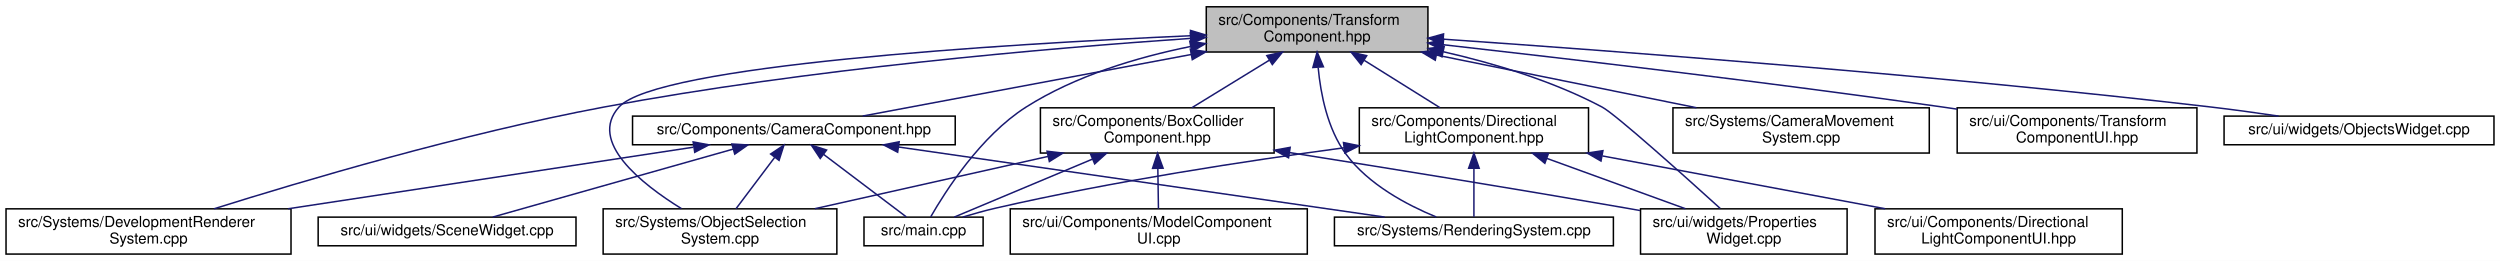
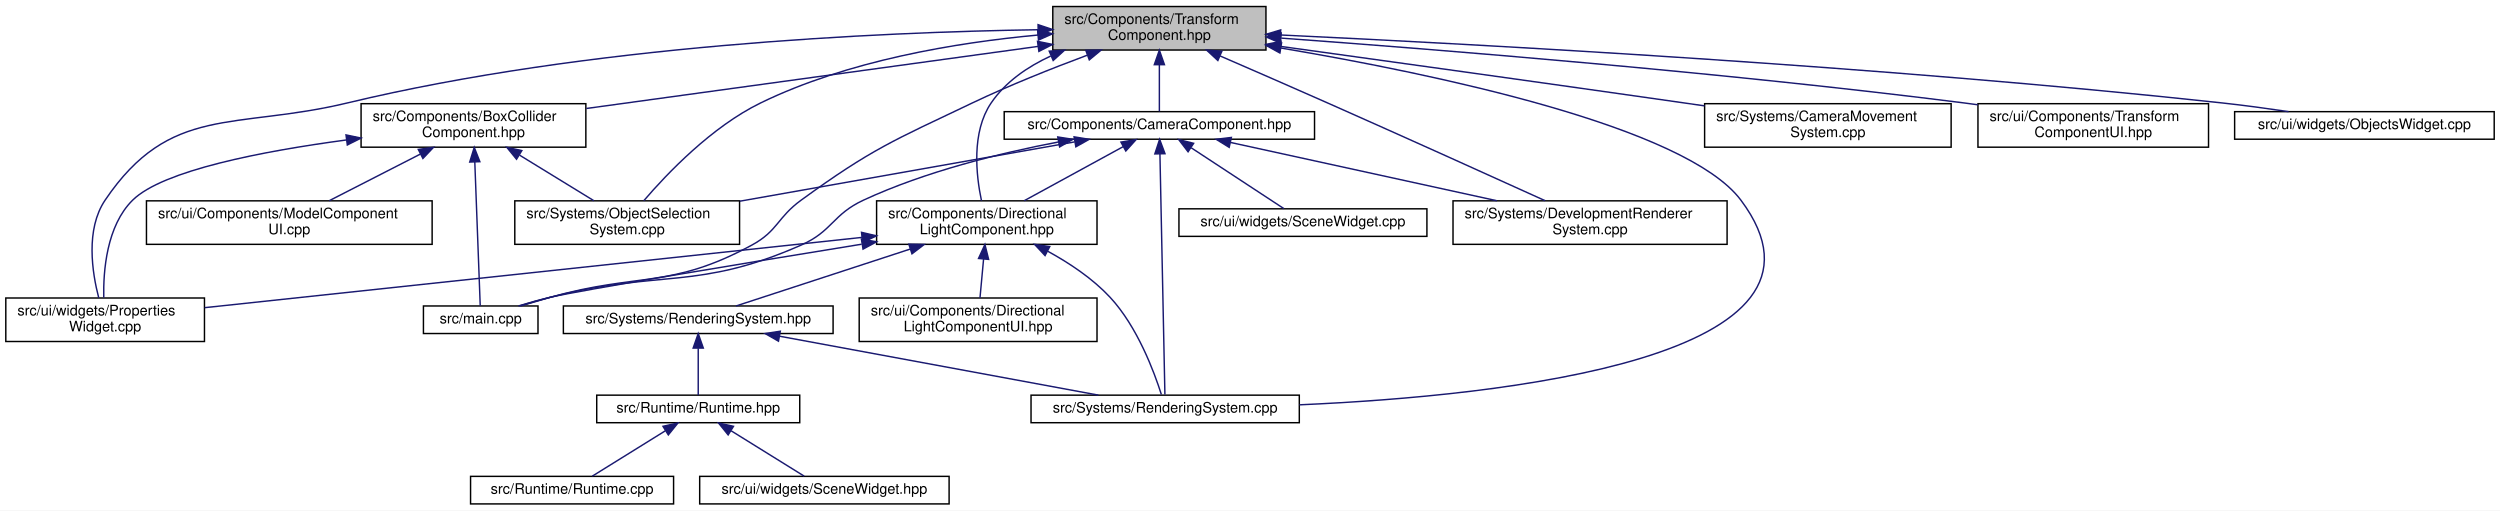
- <svg xmlns="http://www.w3.org/2000/svg" xmlns:xlink="http://www.w3.org/1999/xlink" width="1658pt" height="173pt" viewBox="0.00 0.00 1658.00 173.00">
-   <g id="graph0" class="graph" transform="scale(1 1) rotate(0) translate(4 169)">
-     <polygon fill="white" stroke="transparent" points="-4,4 -4,-169 1654,-169 1654,4 -4,4" />
+ <svg xmlns="http://www.w3.org/2000/svg" xmlns:xlink="http://www.w3.org/1999/xlink" width="1724pt" height="352pt" viewBox="0.00 0.00 1724.00 352.00">
+   <g id="graph0" class="graph" transform="scale(1 1) rotate(0) translate(4 348)">
+     <polygon fill="white" stroke="transparent" points="-4,4 -4,-348 1720,-348 1720,4 -4,4" />
    <g id="node1" class="node">
      <g id="a_node1">
        <a xlink:title=" ">
-           <polygon fill="#bfbfbf" stroke="black" points="796,-134.5 796,-164.5 943,-164.5 943,-134.5 796,-134.5" />
-           <text text-anchor="start" x="804" y="-152.5" font-family="Helvetica,sans-Serif" font-size="10.00">src/Components/Transform</text>
-           <text text-anchor="middle" x="869.5" y="-141.5" font-family="Helvetica,sans-Serif" font-size="10.00">Component.hpp</text>
+           <polygon fill="#bfbfbf" stroke="black" points="722,-313.5 722,-343.5 869,-343.5 869,-313.5 722,-313.5" />
+           <text text-anchor="start" x="730" y="-331.5" font-family="Helvetica,sans-Serif" font-size="10.00">src/Components/Transform</text>
+           <text text-anchor="middle" x="795.5" y="-320.5" font-family="Helvetica,sans-Serif" font-size="10.00">Component.hpp</text>
        </a>
      </g>
    </g>
    <g id="node2" class="node">
      <g id="a_node2">
        <a xlink:href="_box_collider_component_8hpp.html" target="_top" xlink:title=" ">
-           <polygon fill="white" stroke="black" points="686,-67.5 686,-97.5 841,-97.5 841,-67.5 686,-67.5" />
-           <text text-anchor="start" x="694" y="-85.5" font-family="Helvetica,sans-Serif" font-size="10.00">src/Components/BoxCollider</text>
-           <text text-anchor="middle" x="763.5" y="-74.5" font-family="Helvetica,sans-Serif" font-size="10.00">Component.hpp</text>
+           <polygon fill="white" stroke="black" points="245,-246.5 245,-276.5 400,-276.5 400,-246.5 245,-246.5" />
+           <text text-anchor="start" x="253" y="-264.5" font-family="Helvetica,sans-Serif" font-size="10.00">src/Components/BoxCollider</text>
+           <text text-anchor="middle" x="322.5" y="-253.5" font-family="Helvetica,sans-Serif" font-size="10.00">Component.hpp</text>
        </a>
      </g>
    </g>
    <g id="edge1" class="edge">
-       <path fill="none" stroke="midnightblue" d="M837.72,-129.02C821.23,-118.9 801.45,-106.77 786.46,-97.58" />
-       <polygon fill="midnightblue" stroke="midnightblue" points="836.15,-132.15 846.5,-134.4 839.8,-126.18 836.15,-132.15" />
+       <path fill="none" stroke="midnightblue" d="M711.89,-316.01C623.79,-303.9 486.15,-284.99 400.3,-273.19" />
+       <polygon fill="midnightblue" stroke="midnightblue" points="711.47,-319.49 721.85,-317.38 712.42,-312.55 711.47,-319.49" />
    </g>
    <g id="node3" class="node">
      <g id="a_node3">
        <a xlink:href="main_8cpp.html" target="_top" xlink:title=" ">
-           <polygon fill="white" stroke="black" points="569,-6 569,-25 648,-25 648,-6 569,-6" />
-           <text text-anchor="middle" x="608.5" y="-13" font-family="Helvetica,sans-Serif" font-size="10.00">src/main.cpp</text>
-         </a>
-       </g>
-     </g>
-     <g id="edge17" class="edge">
-       <path fill="none" stroke="midnightblue" d="M785.62,-138.18C749.93,-130.95 709.11,-118.7 676.5,-98 646.32,-78.84 622.83,-41.91 613.22,-25.15" />
-       <polygon fill="midnightblue" stroke="midnightblue" points="785.06,-141.64 795.54,-140.09 786.38,-134.76 785.06,-141.64" />
+           <polygon fill="white" stroke="black" points="288,-118 288,-137 367,-137 367,-118 288,-118" />
+           <text text-anchor="middle" x="327.5" y="-125" font-family="Helvetica,sans-Serif" font-size="10.00">src/main.cpp</text>
+         </a>
+       </g>
+     </g>
+     <g id="edge23" class="edge">
+       <path fill="none" stroke="midnightblue" d="M745.65,-309.89C721.42,-300.85 692.07,-289.19 666.5,-277 612.06,-251.05 597.31,-245.43 548.5,-210 531.95,-197.99 532.48,-188.74 514.5,-179 458.38,-148.61 436.95,-160.23 375.5,-143 368.88,-141.14 361.77,-139.05 355.11,-137.05" />
+       <polygon fill="midnightblue" stroke="midnightblue" points="744.76,-313.29 755.35,-313.47 747.18,-306.72 744.76,-313.29" />
    </g>
    <g id="node4" class="node">
      <g id="a_node4">
        <a xlink:href="_object_selection_system_8cpp.html" target="_top" xlink:title=" ">
-           <polygon fill="white" stroke="black" points="396,-0.5 396,-30.5 551,-30.5 551,-0.5 396,-0.5" />
-           <text text-anchor="start" x="404" y="-18.5" font-family="Helvetica,sans-Serif" font-size="10.00">src/Systems/ObjectSelection</text>
-           <text text-anchor="middle" x="473.5" y="-7.5" font-family="Helvetica,sans-Serif" font-size="10.00">System.cpp</text>
-         </a>
-       </g>
-     </g>
-     <g id="edge20" class="edge">
-       <path fill="none" stroke="midnightblue" d="M785.65,-145.31C659.09,-139.63 431.3,-125.66 406.5,-98 385.95,-75.09 421.23,-47.15 447.91,-30.65" />
-       <polygon fill="midnightblue" stroke="midnightblue" points="785.56,-148.81 795.71,-145.76 785.87,-141.82 785.56,-148.81" />
+           <polygon fill="white" stroke="black" points="351,-179.5 351,-209.5 506,-209.5 506,-179.5 351,-179.5" />
+           <text text-anchor="start" x="359" y="-197.5" font-family="Helvetica,sans-Serif" font-size="10.00">src/Systems/ObjectSelection</text>
+           <text text-anchor="middle" x="428.5" y="-186.5" font-family="Helvetica,sans-Serif" font-size="10.00">System.cpp</text>
+         </a>
+       </g>
+     </g>
+     <g id="edge26" class="edge">
+       <path fill="none" stroke="midnightblue" d="M711.84,-323.84C655.38,-318.63 580.5,-306.23 520.5,-277 486.74,-260.55 455.91,-228.2 439.95,-209.58" />
+       <polygon fill="midnightblue" stroke="midnightblue" points="711.54,-327.33 721.81,-324.71 712.15,-320.36 711.54,-327.33" />
    </g>
    <g id="node6" class="node">
      <g id="a_node6">
        <a xlink:href="_properties_widget_8cpp.html" target="_top" xlink:title=" ">
-           <polygon fill="white" stroke="black" points="1084,-0.5 1084,-30.5 1221,-30.5 1221,-0.5 1084,-0.5" />
-           <text text-anchor="start" x="1092" y="-18.5" font-family="Helvetica,sans-Serif" font-size="10.00">src/ui/widgets/Properties</text>
-           <text text-anchor="middle" x="1152.5" y="-7.5" font-family="Helvetica,sans-Serif" font-size="10.00">Widget.cpp</text>
-         </a>
-       </g>
-     </g>
-     <g id="edge24" class="edge">
-       <path fill="none" stroke="midnightblue" d="M953.19,-134.68C987.17,-126.93 1026,-115.24 1058.5,-98 1067.33,-93.32 1112.48,-52.84 1136.86,-30.75" />
-       <polygon fill="midnightblue" stroke="midnightblue" points="952.29,-131.29 943.27,-136.86 953.79,-138.13 952.29,-131.29" />
+           <polygon fill="white" stroke="black" points="0,-112.5 0,-142.5 137,-142.5 137,-112.5 0,-112.5" />
+           <text text-anchor="start" x="8" y="-130.5" font-family="Helvetica,sans-Serif" font-size="10.00">src/ui/widgets/Properties</text>
+           <text text-anchor="middle" x="68.5" y="-119.5" font-family="Helvetica,sans-Serif" font-size="10.00">Widget.cpp</text>
+         </a>
+       </g>
+     </g>
+     <g id="edge30" class="edge">
+       <path fill="none" stroke="midnightblue" d="M711.82,-327.5C601.27,-325.8 401.18,-316.8 235.5,-277 157.74,-258.32 113.3,-276.25 68.5,-210 54.87,-189.84 59.55,-159.98 64.1,-142.55" />
+       <polygon fill="midnightblue" stroke="midnightblue" points="711.86,-331 721.91,-327.64 711.96,-324 711.86,-331" />
    </g>
    <g id="node7" class="node">
      <g id="a_node7">
        <a xlink:href="_camera_component_8hpp.html" target="_top" xlink:title=" ">
-           <polygon fill="white" stroke="black" points="415.5,-73 415.5,-92 629.5,-92 629.5,-73 415.5,-73" />
-           <text text-anchor="middle" x="522.5" y="-80" font-family="Helvetica,sans-Serif" font-size="10.00">src/Components/CameraComponent.hpp</text>
+           <polygon fill="white" stroke="black" points="688.5,-252 688.5,-271 902.5,-271 902.5,-252 688.5,-252" />
+           <text text-anchor="middle" x="795.5" y="-259" font-family="Helvetica,sans-Serif" font-size="10.00">src/Components/CameraComponent.hpp</text>
        </a>
      </g>
    </g>
    <g id="edge6" class="edge">
-       <path fill="none" stroke="midnightblue" d="M786.01,-132.86C717.62,-120.05 623.4,-102.4 568.13,-92.05" />
-       <polygon fill="midnightblue" stroke="midnightblue" points="785.44,-136.31 795.91,-134.72 786.73,-129.43 785.44,-136.31" />
+       <path fill="none" stroke="midnightblue" d="M795.5,-303.25C795.5,-292.02 795.5,-279.38 795.5,-271.19" />
+       <polygon fill="midnightblue" stroke="midnightblue" points="792,-303.4 795.5,-313.4 799,-303.4 792,-303.4" />
    </g>
    <g id="node8" class="node">
      <g id="a_node8">
-         <a xlink:href="_development_renderer_system_8cpp.html" target="_top" xlink:title=" ">
-           <polygon fill="white" stroke="black" points="0,-0.5 0,-30.5 189,-30.5 189,-0.5 0,-0.5" />
-           <text text-anchor="start" x="8" y="-18.5" font-family="Helvetica,sans-Serif" font-size="10.00">src/Systems/DevelopmentRenderer</text>
-           <text text-anchor="middle" x="94.5" y="-7.5" font-family="Helvetica,sans-Serif" font-size="10.00">System.cpp</text>
-         </a>
-       </g>
-     </g>
-     <g id="edge19" class="edge">
-       <path fill="none" stroke="midnightblue" d="M785.52,-143.54C690.5,-136.99 531.41,-123.24 396.5,-98 303.09,-80.52 196.26,-48.85 138.01,-30.56" />
-       <polygon fill="midnightblue" stroke="midnightblue" points="785.43,-147.04 795.65,-144.22 785.91,-140.05 785.43,-147.04" />
+         <a xlink:href="_directional_light_component_8hpp.html" target="_top" xlink:title=" ">
+           <polygon fill="white" stroke="black" points="600.5,-179.5 600.5,-209.5 752.5,-209.5 752.5,-179.5 600.5,-179.5" />
+           <text text-anchor="start" x="608.5" y="-197.5" font-family="Helvetica,sans-Serif" font-size="10.00">src/Components/Directional</text>
+           <text text-anchor="middle" x="676.5" y="-186.5" font-family="Helvetica,sans-Serif" font-size="10.00">LightComponent.hpp</text>
+         </a>
+       </g>
+     </g>
+     <g id="edge22" class="edge">
+       <path fill="none" stroke="midnightblue" d="M720.59,-309.37C704.53,-301.96 689.43,-291.56 679.5,-277 665.78,-256.88 669.14,-227.01 672.83,-209.57" />
+       <polygon fill="midnightblue" stroke="midnightblue" points="719.55,-312.73 730.12,-313.39 722.27,-306.28 719.55,-312.73" />
    </g>
    <g id="node9" class="node">
      <g id="a_node9">
        <a xlink:href="_rendering_system_8cpp.html" target="_top" xlink:title=" ">
-           <polygon fill="white" stroke="black" points="881,-6 881,-25 1066,-25 1066,-6 881,-6" />
-           <text text-anchor="middle" x="973.5" y="-13" font-family="Helvetica,sans-Serif" font-size="10.00">src/Systems/RenderingSystem.cpp</text>
-         </a>
-       </g>
-     </g>
-     <g id="edge21" class="edge">
-       <path fill="none" stroke="midnightblue" d="M870.23,-123.98C871.86,-106.61 876.39,-83.54 888.5,-67 903.4,-46.64 929.22,-33.01 948.5,-25.1" />
-       <polygon fill="midnightblue" stroke="midnightblue" points="866.7,-124.24 869.53,-134.45 873.69,-124.7 866.7,-124.24" />
-     </g>
-     <g id="node11" class="node">
-       <g id="a_node11">
-         <a xlink:href="_directional_light_component_8hpp.html" target="_top" xlink:title=" ">
-           <polygon fill="white" stroke="black" points="897.5,-67.5 897.5,-97.5 1049.5,-97.5 1049.5,-67.5 897.5,-67.5" />
-           <text text-anchor="start" x="905.5" y="-85.5" font-family="Helvetica,sans-Serif" font-size="10.00">src/Components/Directional</text>
-           <text text-anchor="middle" x="973.5" y="-74.5" font-family="Helvetica,sans-Serif" font-size="10.00">LightComponent.hpp</text>
-         </a>
-       </g>
-     </g>
-     <g id="edge12" class="edge">
-       <path fill="none" stroke="midnightblue" d="M900.68,-129.02C916.86,-118.9 936.27,-106.77 950.98,-97.58" />
-       <polygon fill="midnightblue" stroke="midnightblue" points="898.69,-126.13 892.07,-134.4 902.4,-132.06 898.69,-126.13" />
-     </g>
-     <g id="node13" class="node">
-       <g id="a_node13">
-         <a xlink:href="_camera_movement_system_8cpp.html" target="_top" xlink:title=" ">
-           <polygon fill="white" stroke="black" points="1105.5,-67.5 1105.5,-97.5 1275.5,-97.5 1275.5,-67.5 1105.5,-67.5" />
-           <text text-anchor="start" x="1113.5" y="-85.5" font-family="Helvetica,sans-Serif" font-size="10.00">src/Systems/CameraMovement</text>
-           <text text-anchor="middle" x="1190.5" y="-74.5" font-family="Helvetica,sans-Serif" font-size="10.00">System.cpp</text>
-         </a>
-       </g>
-     </g>
-     <g id="edge18" class="edge">
-       <path fill="none" stroke="midnightblue" d="M948.77,-132.45C1001.61,-121.75 1070.41,-107.82 1121.09,-97.55" />
-       <polygon fill="midnightblue" stroke="midnightblue" points="947.86,-129.06 938.76,-134.48 949.25,-135.92 947.86,-129.06" />
-     </g>
-     <g id="node14" class="node">
-       <g id="a_node14">
-         <a xlink:href="_transform_component_u_i_8hpp.html" target="_top" xlink:title=" ">
-           <polygon fill="white" stroke="black" points="1294,-67.5 1294,-97.5 1453,-97.5 1453,-67.5 1294,-67.5" />
-           <text text-anchor="start" x="1302" y="-85.5" font-family="Helvetica,sans-Serif" font-size="10.00">src/ui/Components/Transform</text>
-           <text text-anchor="middle" x="1373.5" y="-74.5" font-family="Helvetica,sans-Serif" font-size="10.00">ComponentUI.hpp</text>
-         </a>
-       </g>
-     </g>
-     <g id="edge22" class="edge">
-       <path fill="none" stroke="midnightblue" d="M953.07,-139.34C1036.97,-129.9 1169.88,-114.3 1284.5,-98 1287.6,-97.56 1290.76,-97.1 1293.95,-96.62" />
-       <polygon fill="midnightblue" stroke="midnightblue" points="952.63,-135.86 943.08,-140.46 953.41,-142.82 952.63,-135.86" />
+           <polygon fill="white" stroke="black" points="707,-56.5 707,-75.5 892,-75.5 892,-56.5 707,-56.5" />
+           <text text-anchor="middle" x="799.5" y="-63.5" font-family="Helvetica,sans-Serif" font-size="10.00">src/Systems/RenderingSystem.cpp</text>
+         </a>
+       </g>
+     </g>
+     <g id="edge27" class="edge">
+       <path fill="none" stroke="midnightblue" d="M879.36,-314.87C985.31,-297 1158.48,-260.76 1196.5,-210 1277.91,-101.31 1033.25,-75.05 892.06,-68.83" />
+       <polygon fill="midnightblue" stroke="midnightblue" points="878.61,-311.45 869.32,-316.54 879.76,-318.35 878.61,-311.45" />
    </g>
    <g id="node15" class="node">
      <g id="a_node15">
+         <a xlink:href="_development_renderer_system_8cpp.html" target="_top" xlink:title=" ">
+           <polygon fill="white" stroke="black" points="998,-179.5 998,-209.5 1187,-209.5 1187,-179.5 998,-179.5" />
+           <text text-anchor="start" x="1006" y="-197.5" font-family="Helvetica,sans-Serif" font-size="10.00">src/Systems/DevelopmentRenderer</text>
+           <text text-anchor="middle" x="1092.5" y="-186.5" font-family="Helvetica,sans-Serif" font-size="10.00">System.cpp</text>
+         </a>
+       </g>
+     </g>
+     <g id="edge25" class="edge">
+       <path fill="none" stroke="midnightblue" d="M837.46,-309.38C859.53,-299.82 887.01,-287.85 911.5,-277 964.28,-253.63 1025.48,-225.95 1061.49,-209.61" />
+       <polygon fill="midnightblue" stroke="midnightblue" points="835.83,-306.27 828.05,-313.46 838.62,-312.7 835.83,-306.27" />
+     </g>
+     <g id="node17" class="node">
+       <g id="a_node17">
+         <a xlink:href="_camera_movement_system_8cpp.html" target="_top" xlink:title=" ">
+           <polygon fill="white" stroke="black" points="1171.5,-246.5 1171.5,-276.5 1341.5,-276.5 1341.5,-246.5 1171.5,-246.5" />
+           <text text-anchor="start" x="1179.5" y="-264.5" font-family="Helvetica,sans-Serif" font-size="10.00">src/Systems/CameraMovement</text>
+           <text text-anchor="middle" x="1256.5" y="-253.5" font-family="Helvetica,sans-Serif" font-size="10.00">System.cpp</text>
+         </a>
+       </g>
+     </g>
+     <g id="edge24" class="edge">
+       <path fill="none" stroke="midnightblue" d="M879.12,-316C952.51,-305.87 1062.11,-290.64 1157.5,-277 1162.06,-276.35 1166.73,-275.68 1171.45,-275" />
+       <polygon fill="midnightblue" stroke="midnightblue" points="878.44,-312.56 869.01,-317.39 879.4,-319.49 878.44,-312.56" />
+     </g>
+     <g id="node18" class="node">
+       <g id="a_node18">
+         <a xlink:href="_transform_component_u_i_8hpp.html" target="_top" xlink:title=" ">
+           <polygon fill="white" stroke="black" points="1360,-246.5 1360,-276.5 1519,-276.5 1519,-246.5 1360,-246.5" />
+           <text text-anchor="start" x="1368" y="-264.5" font-family="Helvetica,sans-Serif" font-size="10.00">src/ui/Components/Transform</text>
+           <text text-anchor="middle" x="1439.5" y="-253.5" font-family="Helvetica,sans-Serif" font-size="10.00">ComponentUI.hpp</text>
+         </a>
+       </g>
+     </g>
+     <g id="edge28" class="edge">
+       <path fill="none" stroke="midnightblue" d="M879.56,-321.71C988.45,-313.79 1184.06,-298.1 1350.5,-277 1353.61,-276.61 1356.77,-276.19 1359.96,-275.74" />
+       <polygon fill="midnightblue" stroke="midnightblue" points="879.02,-318.24 869.3,-322.45 879.52,-325.22 879.02,-318.24" />
+     </g>
+     <g id="node19" class="node">
+       <g id="a_node19">
        <a xlink:href="_objects_widget_8cpp.html" target="_top" xlink:title=" ">
-           <polygon fill="white" stroke="black" points="1471,-73 1471,-92 1650,-92 1650,-73 1471,-73" />
-           <text text-anchor="middle" x="1560.5" y="-80" font-family="Helvetica,sans-Serif" font-size="10.00">src/ui/widgets/ObjectsWidget.cpp</text>
-         </a>
-       </g>
-     </g>
-     <g id="edge23" class="edge">
-       <path fill="none" stroke="midnightblue" d="M953.28,-143.01C1068.29,-135.09 1281.43,-119.08 1462.5,-98 1477.02,-96.31 1492.7,-94.14 1507.17,-92" />
-       <polygon fill="midnightblue" stroke="midnightblue" points="952.88,-139.53 943.14,-143.7 953.36,-146.51 952.88,-139.53" />
+           <polygon fill="white" stroke="black" points="1537,-252 1537,-271 1716,-271 1716,-252 1537,-252" />
+           <text text-anchor="middle" x="1626.5" y="-259" font-family="Helvetica,sans-Serif" font-size="10.00">src/ui/widgets/ObjectsWidget.cpp</text>
+         </a>
+       </g>
+     </g>
+     <g id="edge29" class="edge">
+       <path fill="none" stroke="midnightblue" d="M879.38,-323.86C1015.77,-317.45 1293.97,-302.39 1528.5,-277 1543.38,-275.39 1559.46,-273.2 1574.21,-271.01" />
+       <polygon fill="midnightblue" stroke="midnightblue" points="878.84,-320.38 869.02,-324.34 879.17,-327.37 878.84,-320.38" />
    </g>
    <g id="edge2" class="edge">
-       <path fill="none" stroke="midnightblue" d="M720.48,-63.46C690.53,-50.9 651.96,-34.72 628.79,-25.01" />
-       <polygon fill="midnightblue" stroke="midnightblue" points="719.29,-66.76 729.87,-67.4 722,-60.3 719.29,-66.76" />
+       <path fill="none" stroke="midnightblue" d="M323.42,-236.32C324.55,-206.38 326.42,-156.91 327.17,-137.1" />
+       <polygon fill="midnightblue" stroke="midnightblue" points="319.92,-236.25 323.04,-246.37 326.91,-236.51 319.92,-236.25" />
    </g>
    <g id="edge3" class="edge">
-       <path fill="none" stroke="midnightblue" d="M691.01,-65.25C643.48,-54.6 581.94,-40.81 536.46,-30.61" />
-       <polygon fill="midnightblue" stroke="midnightblue" points="690.41,-68.7 700.93,-67.48 691.94,-61.87 690.41,-68.7" />
+       <path fill="none" stroke="midnightblue" d="M354.28,-241.02C370.77,-230.9 390.55,-218.77 405.54,-209.58" />
+       <polygon fill="midnightblue" stroke="midnightblue" points="352.2,-238.18 345.5,-246.4 355.85,-244.15 352.2,-238.18" />
    </g>
    <g id="node5" class="node">
      <g id="a_node5">
        <a xlink:href="_model_component_u_i_8cpp.html" target="_top" xlink:title=" ">
-           <polygon fill="white" stroke="black" points="666,-0.5 666,-30.5 863,-30.5 863,-0.5 666,-0.5" />
-           <text text-anchor="start" x="674" y="-18.5" font-family="Helvetica,sans-Serif" font-size="10.00">src/ui/Components/ModelComponent</text>
-           <text text-anchor="middle" x="764.5" y="-7.5" font-family="Helvetica,sans-Serif" font-size="10.00">UI.cpp</text>
+           <polygon fill="white" stroke="black" points="97,-179.5 97,-209.5 294,-209.5 294,-179.5 97,-179.5" />
+           <text text-anchor="start" x="105" y="-197.5" font-family="Helvetica,sans-Serif" font-size="10.00">src/ui/Components/ModelComponent</text>
+           <text text-anchor="middle" x="195.5" y="-186.5" font-family="Helvetica,sans-Serif" font-size="10.00">UI.cpp</text>
        </a>
      </g>
    </g>
    <g id="edge4" class="edge">
-       <path fill="none" stroke="midnightblue" d="M763.88,-57.11C764.01,-48.15 764.16,-38.32 764.28,-30.58" />
-       <polygon fill="midnightblue" stroke="midnightblue" points="760.37,-57.34 763.72,-67.4 767.37,-57.45 760.37,-57.34" />
+       <path fill="none" stroke="midnightblue" d="M285.8,-241.71C265.77,-231.46 241.38,-218.98 223,-209.58" />
+       <polygon fill="midnightblue" stroke="midnightblue" points="284.45,-244.96 294.94,-246.4 287.64,-238.72 284.45,-244.96" />
    </g>
    <g id="edge5" class="edge">
-       <path fill="none" stroke="midnightblue" d="M851.41,-67.77C913.75,-57.91 999.33,-44.09 1074.5,-31 1077.49,-30.48 1080.53,-29.94 1083.61,-29.39" />
-       <polygon fill="midnightblue" stroke="midnightblue" points="850.56,-64.36 841.23,-69.38 851.65,-71.28 850.56,-64.36" />
+       <path fill="none" stroke="midnightblue" d="M234.71,-251.46C176.98,-243.72 108.38,-230.52 87.5,-210 69.47,-192.28 67.17,-161 67.55,-142.77" />
+       <polygon fill="midnightblue" stroke="midnightblue" points="234.61,-254.97 244.98,-252.79 235.51,-248.03 234.61,-254.97" />
+     </g>
+     <g id="edge17" class="edge">
+       <path fill="none" stroke="midnightblue" d="M725.85,-250.08C685.36,-242.37 634.08,-229.72 591.5,-210 570.12,-200.1 570.06,-188.5 548.5,-179 476.63,-147.34 451.61,-162.37 375.5,-143 368.58,-141.24 361.17,-139.12 354.29,-137.05" />
+       <polygon fill="midnightblue" stroke="midnightblue" points="725.43,-253.56 735.9,-251.93 726.71,-246.67 725.43,-253.56" />
+     </g>
+     <g id="edge19" class="edge">
+       <path fill="none" stroke="midnightblue" d="M737.06,-250.15C674.57,-239.08 575.17,-221.48 506.14,-209.25" />
+       <polygon fill="midnightblue" stroke="midnightblue" points="736.69,-253.64 747.14,-251.94 737.91,-246.75 736.69,-253.64" />
    </g>
    <g id="edge7" class="edge">
-       <path fill="none" stroke="midnightblue" d="M542.26,-66.57C559.23,-53.74 583.12,-35.69 597.09,-25.13" />
-       <polygon fill="midnightblue" stroke="midnightblue" points="539.97,-63.91 534.1,-72.73 544.19,-69.5 539.97,-63.91" />
+       <path fill="none" stroke="midnightblue" d="M770.6,-246.9C750.58,-235.97 722.55,-220.65 702.29,-209.59" />
+       <polygon fill="midnightblue" stroke="midnightblue" points="769,-250.01 779.45,-251.73 772.35,-243.87 769,-250.01" />
+     </g>
+     <g id="edge20" class="edge">
+       <path fill="none" stroke="midnightblue" d="M795.89,-241.79C796.73,-201.03 798.7,-105.51 799.32,-75.91" />
+       <polygon fill="midnightblue" stroke="midnightblue" points="792.38,-241.87 795.68,-251.94 799.38,-242.01 792.38,-241.87" />
+     </g>
+     <g id="edge18" class="edge">
+       <path fill="none" stroke="midnightblue" d="M844.6,-249.75C894.83,-238.76 973.13,-221.63 1028.26,-209.56" />
+       <polygon fill="midnightblue" stroke="midnightblue" points="843.65,-246.38 834.63,-251.94 845.15,-253.22 843.65,-246.38" />
+     </g>
+     <g id="node16" class="node">
+       <g id="a_node16">
+         <a xlink:href="_scene_widget_8cpp.html" target="_top" xlink:title=" ">
+           <polygon fill="white" stroke="black" points="809,-185 809,-204 980,-204 980,-185 809,-185" />
+           <text text-anchor="middle" x="894.5" y="-192" font-family="Helvetica,sans-Serif" font-size="10.00">src/ui/widgets/SceneWidget.cpp</text>
+         </a>
+       </g>
+     </g>
+     <g id="edge21" class="edge">
+       <path fill="none" stroke="midnightblue" d="M817.44,-246.09C837.03,-233.24 865.06,-214.83 881.36,-204.13" />
+       <polygon fill="midnightblue" stroke="midnightblue" points="815.29,-243.32 808.85,-251.73 819.13,-249.17 815.29,-243.32" />
+     </g>
+     <g id="edge8" class="edge">
+       <path fill="none" stroke="midnightblue" d="M590.2,-179.6C508.77,-166.38 396.16,-147.83 375.5,-143 368.3,-141.31 360.58,-139.15 353.49,-137.01" />
+       <polygon fill="midnightblue" stroke="midnightblue" points="590.03,-183.11 600.47,-181.26 591.15,-176.2 590.03,-183.11" />
+     </g>
+     <g id="edge16" class="edge">
+       <path fill="none" stroke="midnightblue" d="M590.39,-184.29C468.63,-171.28 248.61,-147.76 137.16,-135.84" />
+       <polygon fill="midnightblue" stroke="midnightblue" points="590.1,-187.78 600.42,-185.37 590.85,-180.82 590.1,-187.78" />
    </g>
    <g id="edge9" class="edge">
-       <path fill="none" stroke="midnightblue" d="M509.81,-64.67C501.84,-54.09 491.67,-40.6 484.12,-30.59" />
-       <polygon fill="midnightblue" stroke="midnightblue" points="507.08,-66.86 515.89,-72.73 512.67,-62.64 507.08,-66.86" />
-     </g>
-     <g id="edge8" class="edge">
-       <path fill="none" stroke="midnightblue" d="M455.78,-71.37C383.6,-60.41 268.02,-42.85 187.07,-30.56" />
-       <polygon fill="midnightblue" stroke="midnightblue" points="455.69,-74.89 466.11,-72.94 456.75,-67.97 455.69,-74.89" />
-     </g>
-     <g id="edge10" class="edge">
-       <path fill="none" stroke="midnightblue" d="M591.84,-71.51C680.13,-58.78 831.17,-37.01 914.3,-25.03" />
-       <polygon fill="midnightblue" stroke="midnightblue" points="591.32,-68.04 581.92,-72.94 592.32,-74.97 591.32,-68.04" />
+       <path fill="none" stroke="midnightblue" d="M718.53,-174.74C733.45,-166.58 749.5,-155.91 761.5,-143 780.39,-122.69 792.03,-91.22 796.88,-75.94" />
+       <polygon fill="midnightblue" stroke="midnightblue" points="716.67,-171.76 709.43,-179.5 719.91,-177.97 716.67,-171.76" />
    </g>
    <g id="node10" class="node">
      <g id="a_node10">
-         <a xlink:href="_scene_widget_8cpp.html" target="_top" xlink:title=" ">
-           <polygon fill="white" stroke="black" points="207,-6 207,-25 378,-25 378,-6 207,-6" />
-           <text text-anchor="middle" x="292.5" y="-13" font-family="Helvetica,sans-Serif" font-size="10.00">src/ui/widgets/SceneWidget.cpp</text>
+         <a xlink:href="_rendering_system_8hpp.html" target="_top" xlink:title=" ">
+           <polygon fill="white" stroke="black" points="384.5,-118 384.5,-137 570.5,-137 570.5,-118 384.5,-118" />
+           <text text-anchor="middle" x="477.5" y="-125" font-family="Helvetica,sans-Serif" font-size="10.00">src/Systems/RenderingSystem.hpp</text>
+         </a>
+       </g>
+     </g>
+     <g id="edge10" class="edge">
+       <path fill="none" stroke="midnightblue" d="M623.75,-176.27C584.97,-163.6 533.94,-146.93 503.54,-137.01" />
+       <polygon fill="midnightblue" stroke="midnightblue" points="622.73,-179.62 633.32,-179.4 624.9,-172.96 622.73,-179.62" />
+     </g>
+     <g id="node14" class="node">
+       <g id="a_node14">
+         <a xlink:href="_directional_light_component_u_i_8hpp.html" target="_top" xlink:title=" ">
+           <polygon fill="white" stroke="black" points="588.5,-112.5 588.5,-142.5 752.5,-142.5 752.5,-112.5 588.5,-112.5" />
+           <text text-anchor="start" x="596.5" y="-130.5" font-family="Helvetica,sans-Serif" font-size="10.00">src/ui/Components/Directional</text>
+           <text text-anchor="middle" x="670.5" y="-119.5" font-family="Helvetica,sans-Serif" font-size="10.00">LightComponentUI.hpp</text>
+         </a>
+       </g>
+     </g>
+     <g id="edge15" class="edge">
+       <path fill="none" stroke="midnightblue" d="M674.28,-169.4C673.44,-160.37 672.52,-150.41 671.8,-142.58" />
+       <polygon fill="midnightblue" stroke="midnightblue" points="670.79,-169.76 675.2,-179.4 677.76,-169.12 670.79,-169.76" />
+     </g>
+     <g id="edge14" class="edge">
+       <path fill="none" stroke="midnightblue" d="M533.69,-116.12C596.05,-104.59 695.51,-86.22 753.45,-75.51" />
+       <polygon fill="midnightblue" stroke="midnightblue" points="532.83,-112.72 523.63,-117.98 534.1,-119.6 532.83,-112.72" />
+     </g>
+     <g id="node11" class="node">
+       <g id="a_node11">
+         <a xlink:href="_runtime_8hpp.html" target="_top" xlink:title=" ">
+           <polygon fill="white" stroke="black" points="407.5,-56.5 407.5,-75.5 547.5,-75.5 547.5,-56.5 407.5,-56.5" />
+           <text text-anchor="middle" x="477.5" y="-63.5" font-family="Helvetica,sans-Serif" font-size="10.00">src/Runtime/Runtime.hpp</text>
        </a>
      </g>
    </g>
    <g id="edge11" class="edge">
-       <path fill="none" stroke="midnightblue" d="M482.13,-70.09C436.63,-57.23 363.69,-36.62 322.8,-25.06" />
-       <polygon fill="midnightblue" stroke="midnightblue" points="481.38,-73.52 491.96,-72.87 483.29,-66.78 481.38,-73.52" />
-     </g>
-     <g id="edge13" class="edge">
-       <path fill="none" stroke="midnightblue" d="M887.3,-70.98C823.21,-62.38 733.84,-48.76 656.5,-31 649.29,-29.34 641.57,-27.19 634.49,-25.05" />
-       <polygon fill="midnightblue" stroke="midnightblue" points="886.99,-74.47 897.37,-72.32 887.91,-67.53 886.99,-74.47" />
-     </g>
-     <g id="edge16" class="edge">
-       <path fill="none" stroke="midnightblue" d="M1021.82,-63.96C1050.65,-53.48 1086.78,-40.37 1113.74,-30.58" />
-       <polygon fill="midnightblue" stroke="midnightblue" points="1020.55,-60.69 1012.34,-67.4 1022.93,-67.27 1020.55,-60.69" />
-     </g>
-     <g id="edge14" class="edge">
-       <path fill="none" stroke="midnightblue" d="M973.5,-57.25C973.5,-46.02 973.5,-33.38 973.5,-25.19" />
-       <polygon fill="midnightblue" stroke="midnightblue" points="970,-57.4 973.5,-67.4 977,-57.4 970,-57.4" />
+       <path fill="none" stroke="midnightblue" d="M477.5,-107.82C477.5,-97 477.5,-83.9 477.5,-75.51" />
+       <polygon fill="midnightblue" stroke="midnightblue" points="474,-107.98 477.5,-117.98 481,-107.98 474,-107.98" />
    </g>
    <g id="node12" class="node">
      <g id="a_node12">
-         <a xlink:href="_directional_light_component_u_i_8hpp.html" target="_top" xlink:title=" ">
-           <polygon fill="white" stroke="black" points="1239.5,-0.5 1239.5,-30.5 1403.5,-30.5 1403.5,-0.5 1239.5,-0.5" />
-           <text text-anchor="start" x="1247.5" y="-18.5" font-family="Helvetica,sans-Serif" font-size="10.00">src/ui/Components/Directional</text>
-           <text text-anchor="middle" x="1321.5" y="-7.5" font-family="Helvetica,sans-Serif" font-size="10.00">LightComponentUI.hpp</text>
-         </a>
-       </g>
-     </g>
-     <g id="edge15" class="edge">
-       <path fill="none" stroke="midnightblue" d="M1058.72,-65.58C1116.1,-54.86 1191.08,-40.86 1246.25,-30.55" />
-       <polygon fill="midnightblue" stroke="midnightblue" points="1057.77,-62.2 1048.58,-67.48 1059.06,-69.08 1057.77,-62.2" />
+         <a xlink:href="_runtime_8cpp.html" target="_top" xlink:title=" ">
+           <polygon fill="white" stroke="black" points="320.5,-0.5 320.5,-19.5 460.5,-19.5 460.5,-0.5 320.5,-0.5" />
+           <text text-anchor="middle" x="390.5" y="-7.5" font-family="Helvetica,sans-Serif" font-size="10.00">src/Runtime/Runtime.cpp</text>
+         </a>
+       </g>
+     </g>
+     <g id="edge12" class="edge">
+       <path fill="none" stroke="midnightblue" d="M454.78,-50.9C438.83,-41 418,-28.07 404.44,-19.65" />
+       <polygon fill="midnightblue" stroke="midnightblue" points="453.18,-54.02 463.52,-56.32 456.87,-48.08 453.18,-54.02" />
+     </g>
+     <g id="node13" class="node">
+       <g id="a_node13">
+         <a xlink:href="_scene_widget_8hpp.html" target="_top" xlink:title="Contains the declaration of the SceneWidget class, a user interface widget for rendering scenes.">
+           <polygon fill="white" stroke="black" points="478.5,-0.5 478.5,-19.5 650.5,-19.5 650.5,-0.5 478.5,-0.5" />
+           <text text-anchor="middle" x="564.5" y="-7.5" font-family="Helvetica,sans-Serif" font-size="10.00">src/ui/widgets/SceneWidget.hpp</text>
+         </a>
+       </g>
+     </g>
+     <g id="edge13" class="edge">
+       <path fill="none" stroke="midnightblue" d="M500.22,-50.9C516.17,-41 537,-28.07 550.56,-19.65" />
+       <polygon fill="midnightblue" stroke="midnightblue" points="498.13,-48.08 491.48,-56.32 501.82,-54.02 498.13,-48.08" />
    </g>
  </g>
</svg>
